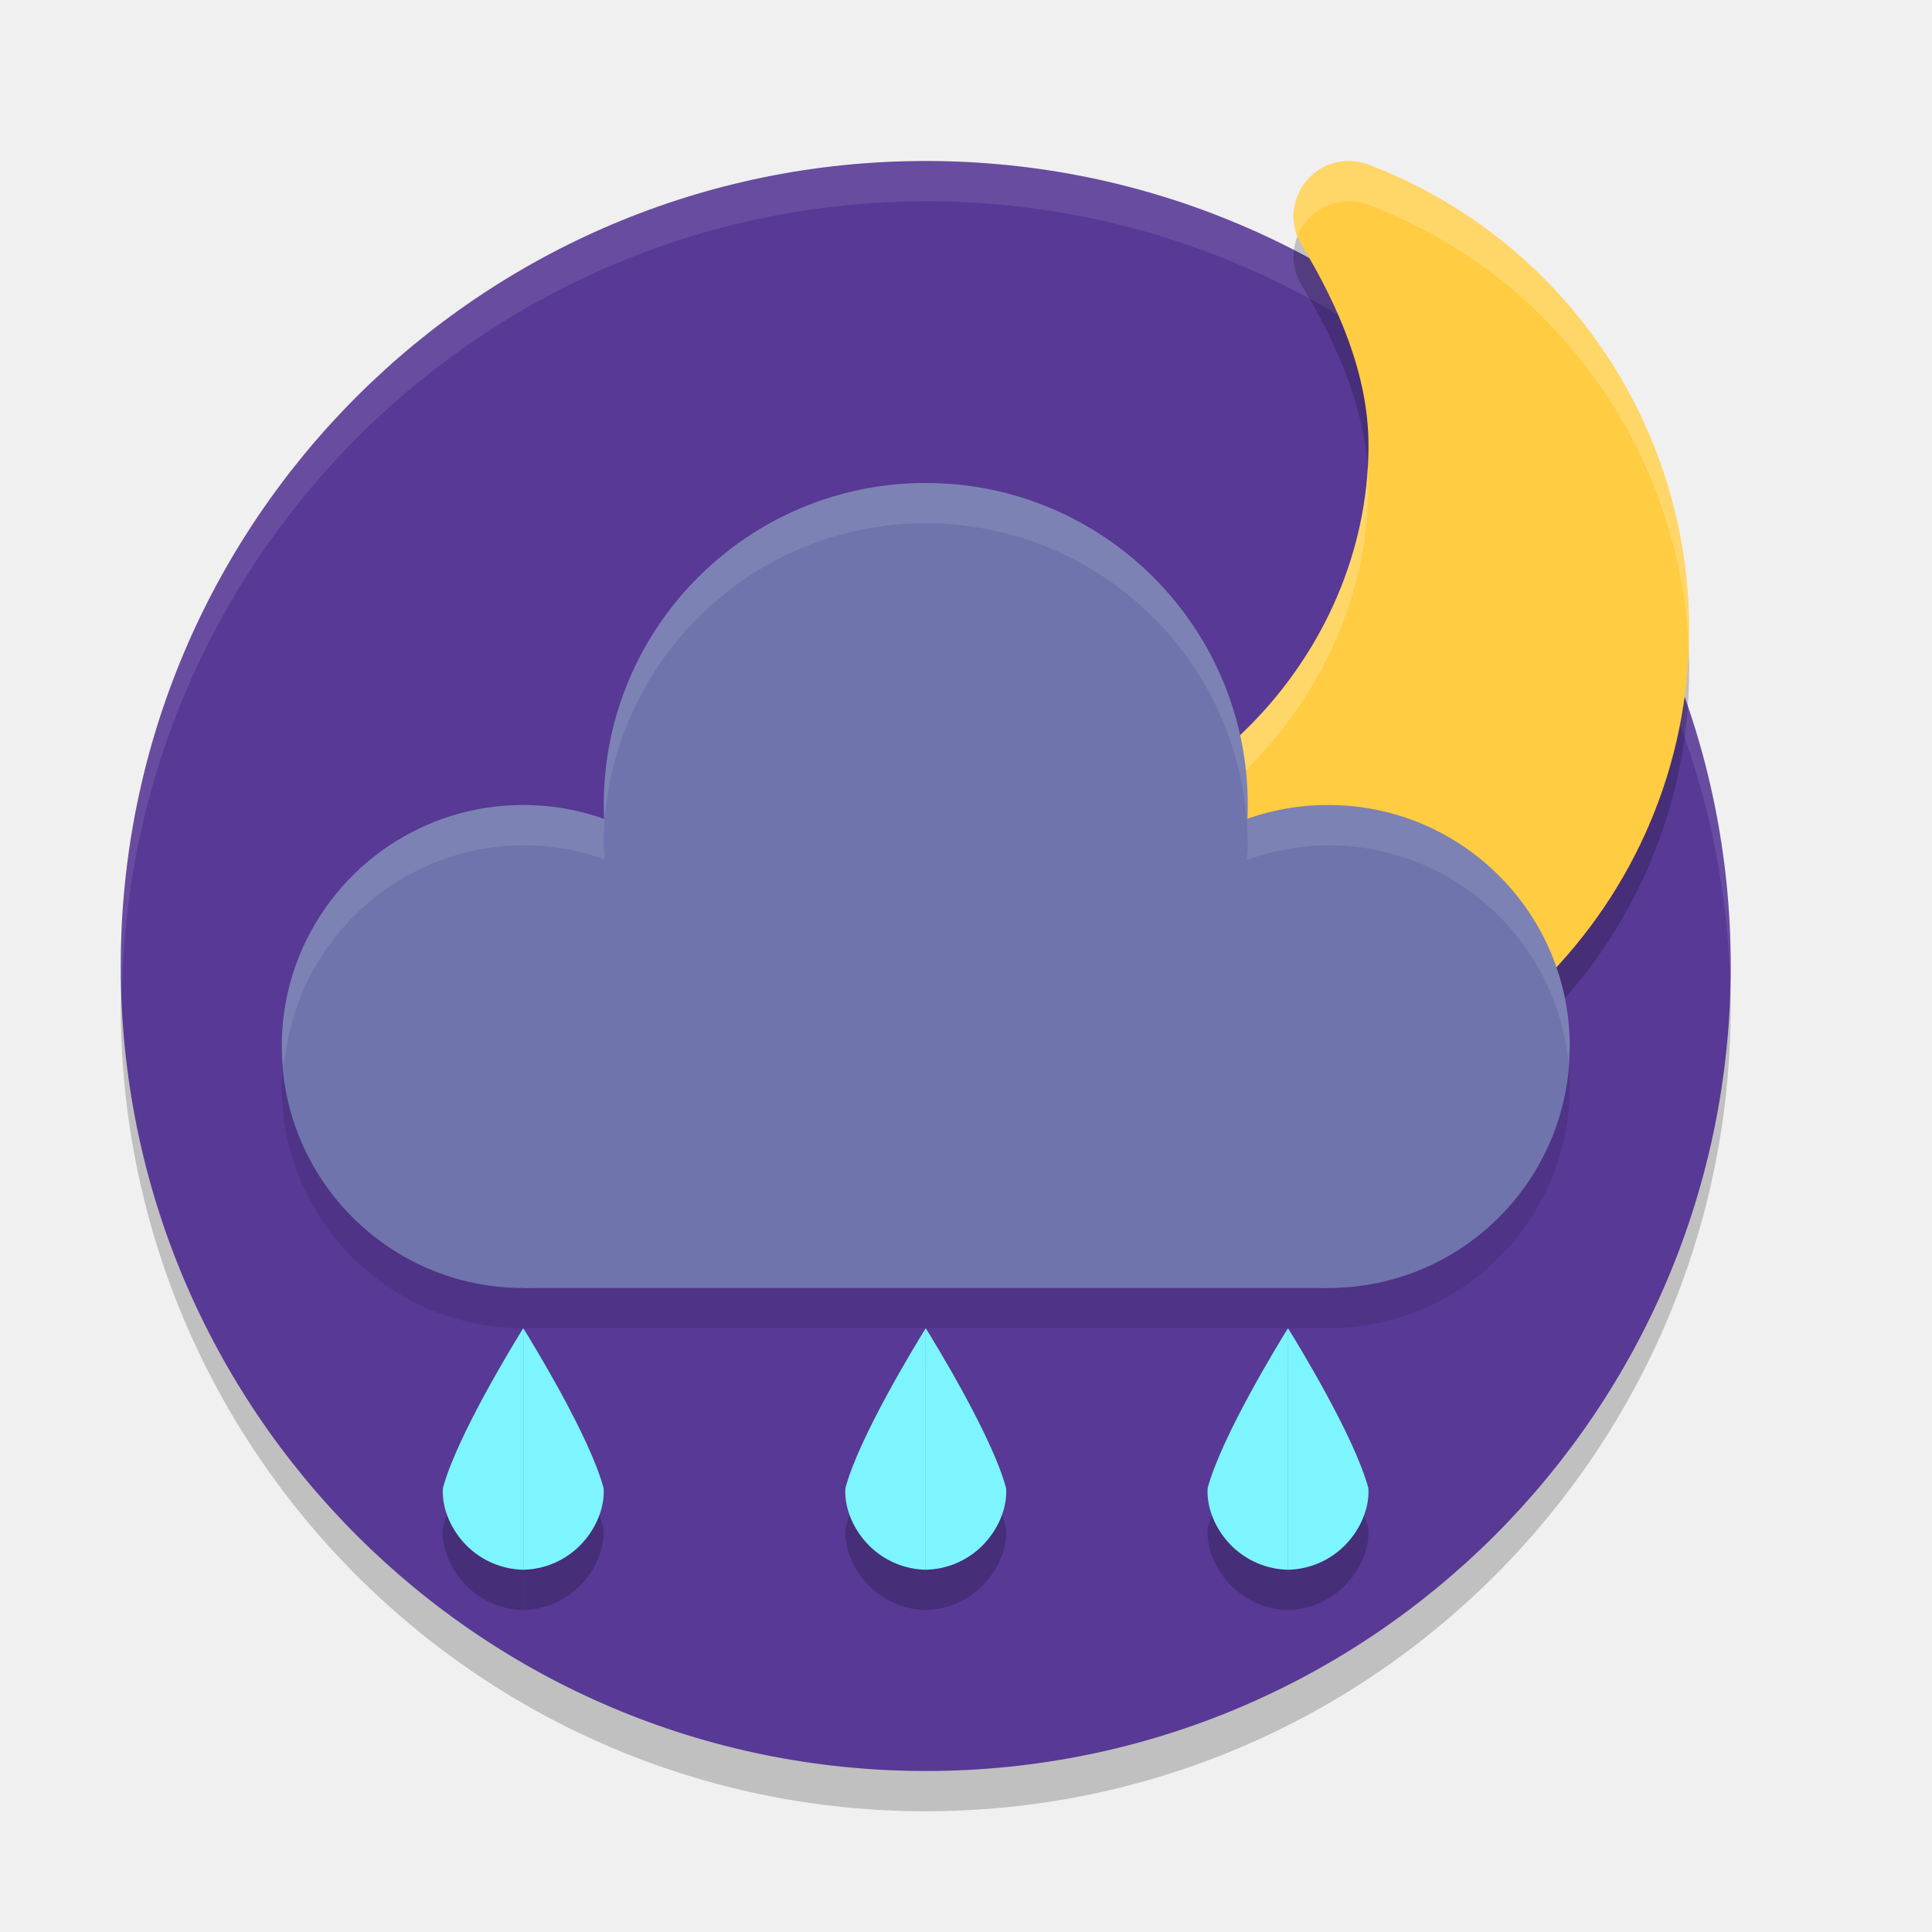
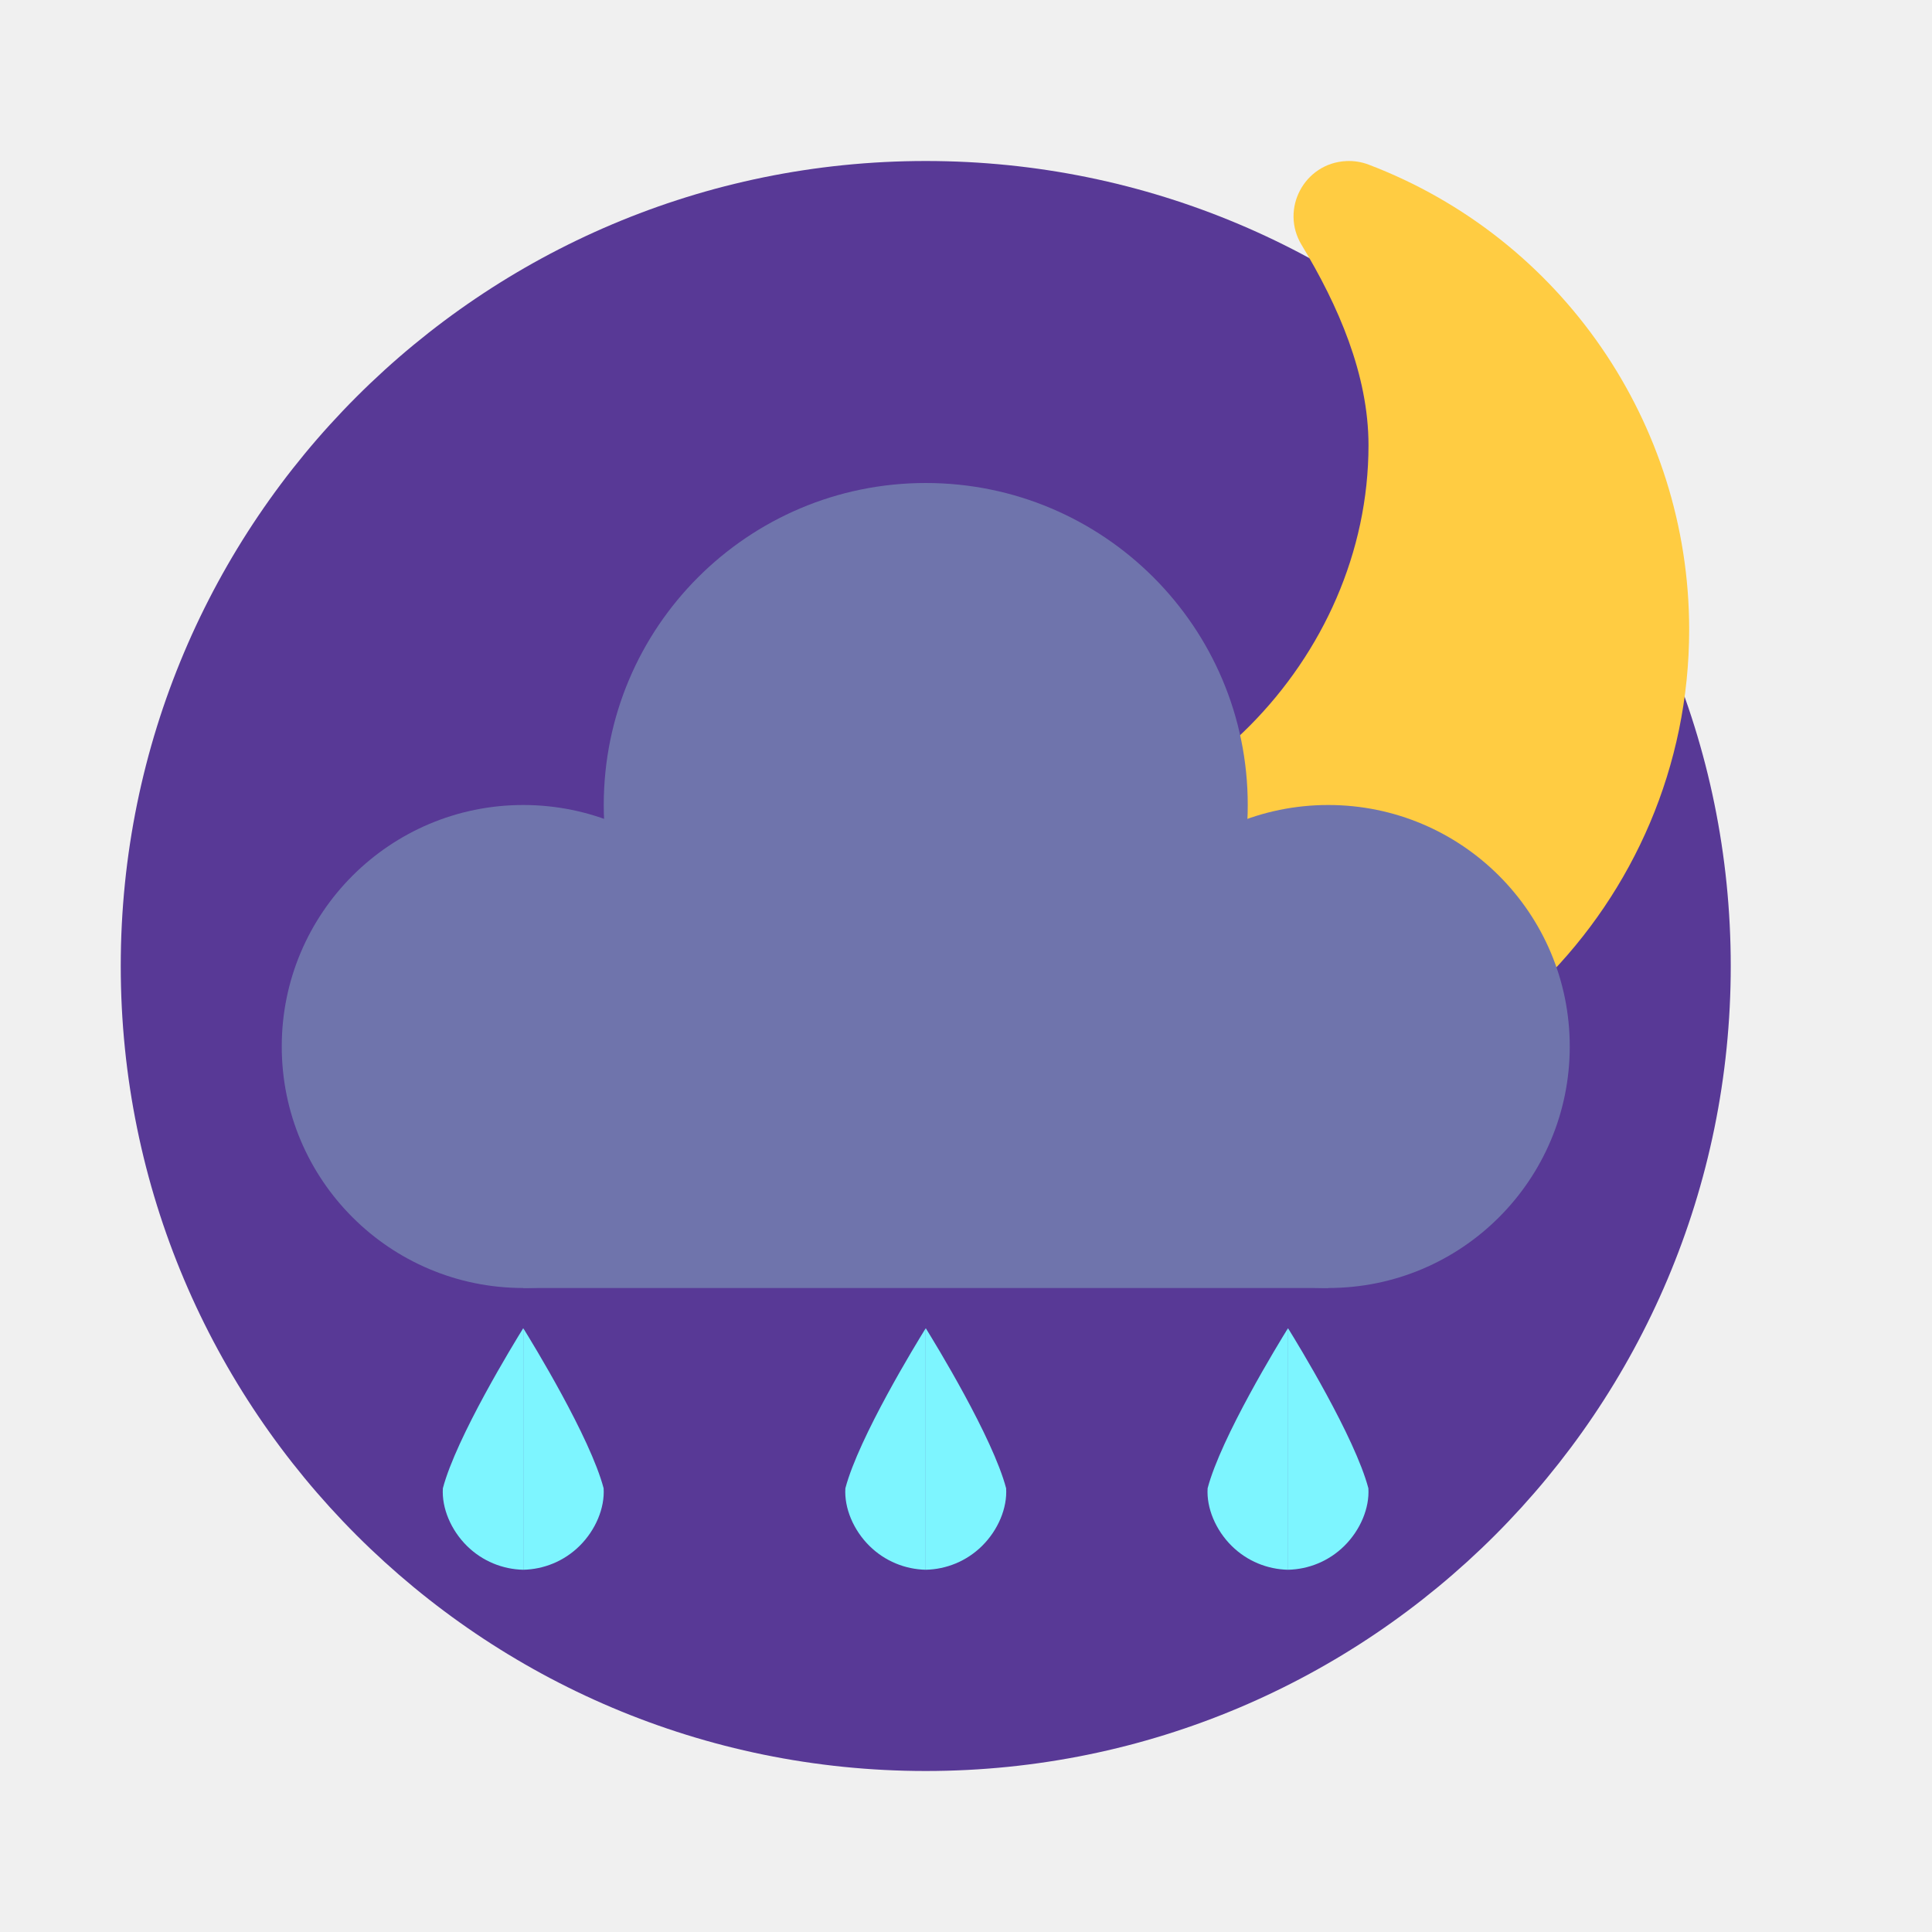
- <svg xmlns="http://www.w3.org/2000/svg" width="48" height="48" version="1">
-   <circle style="opacity:0.2" cx="23" cy="25" r="20" />
-   <circle style="fill:#583996" cx="23" cy="24" r="20" />
-   <path style="opacity:0.1;fill:#ffffff" d="M 23,4 A 20,20 0 0 0 3,24 20,20 0 0 0 3.035,24.5 20,20 0 0 1 23,5 20,20 0 0 1 42.982,24.25 20,20 0 0 0 43,24 20,20 0 0 0 23,4 Z" />
-   <path style="opacity:0.2" d="M 33.444,5.002 C 32.406,5.053 31.799,6.195 32.338,7.085 33.246,8.586 34,10.307 34,12.062 34,17.385 29.442,21.997 24.119,22 22.953,21.991 21.797,21.445 20.71,21.023 19.49,20.549 18.362,21.889 19.037,23.011 21.267,26.718 25.279,28.992 29.605,29 h 0.002 c 6.81,0 12.36,-5.55 12.36,-12.36 -0.001,-5.126 -3.176,-9.728 -7.967,-11.55 -0.177,-0.067 -0.367,-0.097 -0.556,-0.088 z" />
-   <path style="fill:#ffcc42" d="M 33.444,4.002 C 32.406,4.053 31.799,5.195 32.338,6.085 33.246,7.586 34,9.307 34,11.062 34,16.385 29.442,20.997 24.119,21 22.953,20.991 21.797,20.445 20.71,20.023 19.49,19.549 18.362,20.889 19.037,22.011 21.267,25.718 25.279,27.992 29.605,28 h 0.002 c 6.81,0 12.36,-5.55 12.36,-12.36 -0.001,-5.126 -3.176,-9.728 -7.967,-11.55 -0.177,-0.067 -0.367,-0.097 -0.556,-0.088 z" />
-   <path style="opacity:0.2;fill:#ffffff" d="M 33.445,4.002 C 32.488,4.049 31.898,5.024 32.234,5.873 32.421,5.399 32.866,5.031 33.445,5.002 33.635,4.992 33.823,5.023 34,5.09 c 4.629,1.761 7.749,6.117 7.955,11.033 0.006,-0.161 0.012,-0.322 0.012,-0.484 C 41.965,10.513 38.791,5.912 34,4.09 33.823,4.023 33.635,3.992 33.445,4.002 Z m 0.537,7.609 C 33.682,16.699 29.258,20.997 24.119,21 c -1.166,-0.009 -2.321,-0.554 -3.408,-0.977 -1.146,-0.445 -2.209,0.708 -1.777,1.779 0.26,-0.646 0.999,-1.081 1.777,-0.779 C 21.798,21.446 22.953,21.991 24.119,22 29.442,21.997 34,17.386 34,12.062 c -1.7e-5,-0.15 -0.007,-0.301 -0.018,-0.451 z" />
-   <circle style="opacity:0.2" cx="23" cy="21" r="8" />
-   <path style="opacity:0.1" d="M 23,13 A 8,8 0 0 0 15,21 8,8 0 0 0 15.012,21.355 6,6 0 0 0 13,21 6,6 0 0 0 7,27 6,6 0 0 0 13,33 H 33 A 6,6 0 0 0 39,27 6,6 0 0 0 33,21 6,6 0 0 0 30.982,21.355 8,8 0 0 0 31,21 8,8 0 0 0 23,13 Z" />
-   <circle style="fill:#6f74ac" cx="13" cy="26" r="6" />
-   <circle style="fill:#6f74ac" cx="23" cy="20" r="8" />
-   <circle style="fill:#6f74ac" cx="33" cy="26" r="6" />
-   <rect style="fill:#6f74ac" width="20" height="8" x="13" y="24" />
-   <path style="opacity:0.2" d="m 12.998,34 c -0.226,0.364 -1.662,2.709 -1.996,3.977 -0.03,0.491 0.201,1.036 0.598,1.43 0.387,0.383 0.891,0.582 1.398,0.594 z M 13,34 c 4.69e-4,7.55e-4 0.002,0.003 0.002,0.004 V 34 Z m 0.002,0.004 V 40 c 0.507,-0.011 1.011,-0.21 1.398,-0.594 0.397,-0.393 0.628,-0.938 0.598,-1.43 C 14.665,36.712 13.233,34.376 13.002,34.004 Z M 22.998,34 c -0.226,0.364 -1.662,2.709 -1.996,3.977 -0.03,0.491 0.201,1.036 0.598,1.43 0.387,0.383 0.891,0.582 1.398,0.594 z M 23,34 c 4.69e-4,7.55e-4 0.002,0.003 0.002,0.004 V 34 Z m 0.002,0.004 V 40 c 0.507,-0.011 1.011,-0.21 1.398,-0.594 0.397,-0.393 0.628,-0.938 0.598,-1.43 C 24.665,36.712 23.233,34.376 23.002,34.004 Z M 31.998,34 c -0.226,0.364 -1.662,2.709 -1.996,3.977 -0.03,0.491 0.201,1.036 0.598,1.43 0.387,0.383 0.891,0.582 1.398,0.594 z M 32,34 c 4.69e-4,7.55e-4 0.002,0.003 0.002,0.004 V 34 Z m 0.002,0.004 V 40 c 0.507,-0.011 1.011,-0.21 1.398,-0.594 0.397,-0.393 0.628,-0.938 0.598,-1.43 -0.333,-1.265 -1.765,-3.601 -1.996,-3.973 z" />
-   <path style="fill:#7df5ff" d="m 31.999,33 c -0.226,0.364 -1.662,2.708 -1.996,3.976 -0.03,0.491 0.2,1.038 0.597,1.431 0.387,0.383 0.892,0.582 1.399,0.593 z m 0.002,0 v 6 c 0.507,-0.011 1.012,-0.21 1.399,-0.593 C 33.797,38.014 34.028,37.467 33.997,36.976 33.663,35.708 32.227,33.364 32.001,33 Z" />
-   <path style="fill:#7df5ff" d="m 12.999,33 c -0.226,0.364 -1.662,2.708 -1.996,3.976 -0.03,0.491 0.2,1.038 0.597,1.431 0.387,0.383 0.892,0.582 1.399,0.593 z m 0.002,0 v 6 c 0.507,-0.011 1.012,-0.21 1.399,-0.593 C 14.797,38.014 15.028,37.467 14.997,36.976 14.663,35.708 13.227,33.364 13.001,33 Z" />
-   <path style="fill:#7df5ff" d="m 22.999,33 c -0.226,0.364 -1.662,2.708 -1.996,3.976 -0.03,0.491 0.2,1.038 0.597,1.431 0.387,0.383 0.892,0.582 1.399,0.593 z m 0.002,0 v 6 c 0.507,-0.011 1.012,-0.21 1.399,-0.593 C 24.797,38.014 25.028,37.467 24.997,36.976 24.663,35.708 23.227,33.364 23.001,33 Z" />
-   <path style="opacity:0.1;fill:#ffffff" d="m 23,12 a 8,8 0 0 0 -8,8 8,8 0 0 0 0.025,0.354 A 6,6 0 0 0 13,20 6,6 0 0 0 7,26 6,6 0 0 0 7.057,26.5 6,6 0 0 1 13,21 6,6 0 0 1 15.025,21.354 8,8 0 0 1 15,21 8,8 0 0 1 23,13 8,8 0 0 1 30.973,20.369 8,8 0 0 0 31,20 8,8 0 0 0 23,12 Z m 7.973,8.369 A 8,8 0 0 1 31,21 8,8 0 0 1 30.973,21.369 6,6 0 0 1 33,21 6,6 0 0 1 38.961,26.352 6,6 0 0 0 39,26 6,6 0 0 0 33,20 6,6 0 0 0 30.973,20.369 Z" />
+ <svg xmlns="http://www.w3.org/2000/svg" clip-rule="evenodd" fill-rule="evenodd" stroke-linejoin="round" stroke-miterlimit="2" viewBox="0 0 48 48">
+   <circle cx="23" cy="24" r="20" fill="#583996" />
+   <path d="m33.444 4.002c-1.038.051-1.645 1.193-1.106 2.083.908 1.501 1.662 3.222 1.662 4.977 0 5.323-4.558 9.935-9.881 9.938-1.166-.009-2.322-.555-3.409-.977-1.22-.474-2.348.866-1.673 1.988 2.23 3.707 6.242 5.981 10.568 5.989h.002c6.81 0 12.36-5.55 12.36-12.36-.001-5.126-3.176-9.729-7.966-11.551-.178-.067-.367-.097-.557-.087z" fill="#ffcc42" fill-rule="nonzero" />
+   <g fill="#6f74ac">
+     <circle cx="13" cy="26" r="6" />
+     <circle cx="23" cy="20" r="8" />
+     <circle cx="33" cy="26" r="6" />
+     <path d="m13 24h20v8h-20z" />
+   </g>
+   <path d="m31.999 33c-.226.364-1.662 2.708-1.996 3.976-.031.491.2 1.038.597 1.431.387.383.892.582 1.399.593zm.002 0v6c.507-.011 1.012-.21 1.399-.593.397-.393.628-.94.597-1.431-.334-1.268-1.77-3.612-1.996-3.976z" fill="#7df5ff" fill-rule="nonzero" />
+   <path d="m12.999 33c-.226.364-1.662 2.708-1.996 3.976-.031.491.2 1.038.597 1.431.387.383.892.582 1.399.593zm.002 0v6c.507-.011 1.012-.21 1.399-.593.397-.393.628-.94.597-1.431-.334-1.268-1.77-3.612-1.996-3.976z" fill="#7df5ff" fill-rule="nonzero" />
+   <path d="m22.999 33c-.226.364-1.662 2.708-1.996 3.976-.031.491.2 1.038.597 1.431.387.383.892.582 1.399.593zm.002 0v6c.507-.011 1.012-.21 1.399-.593.397-.393.628-.94.597-1.431-.334-1.268-1.77-3.612-1.996-3.976z" fill="#7df5ff" fill-rule="nonzero" />
</svg>
